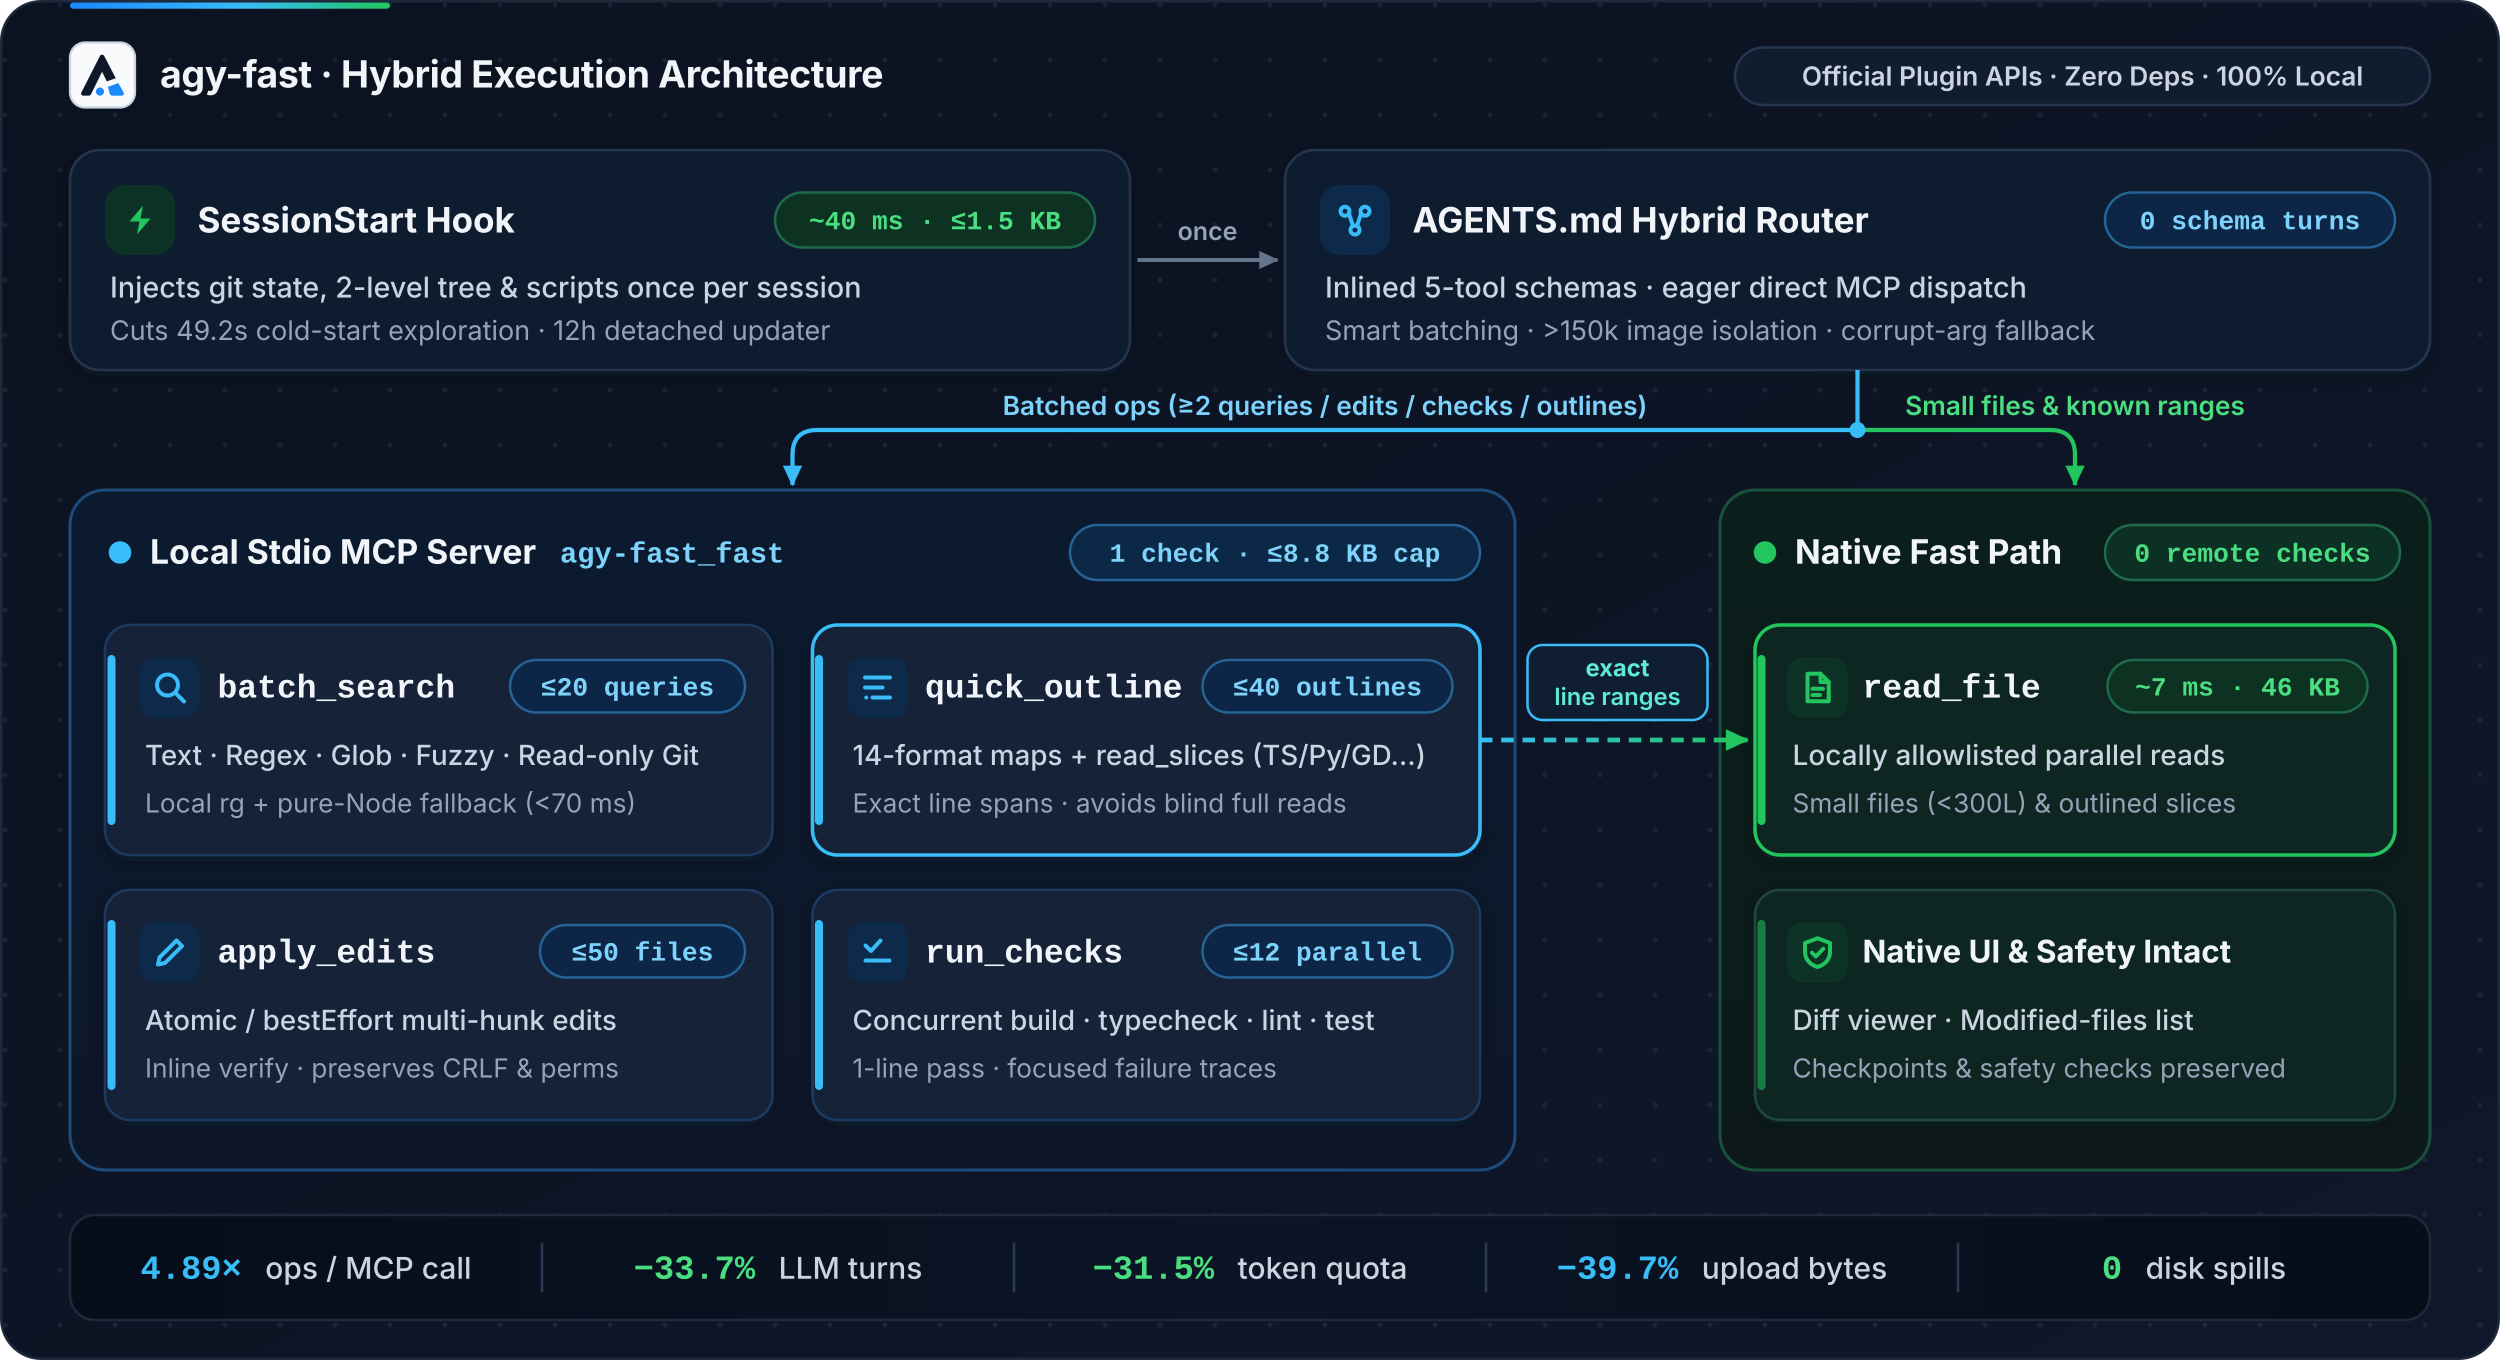
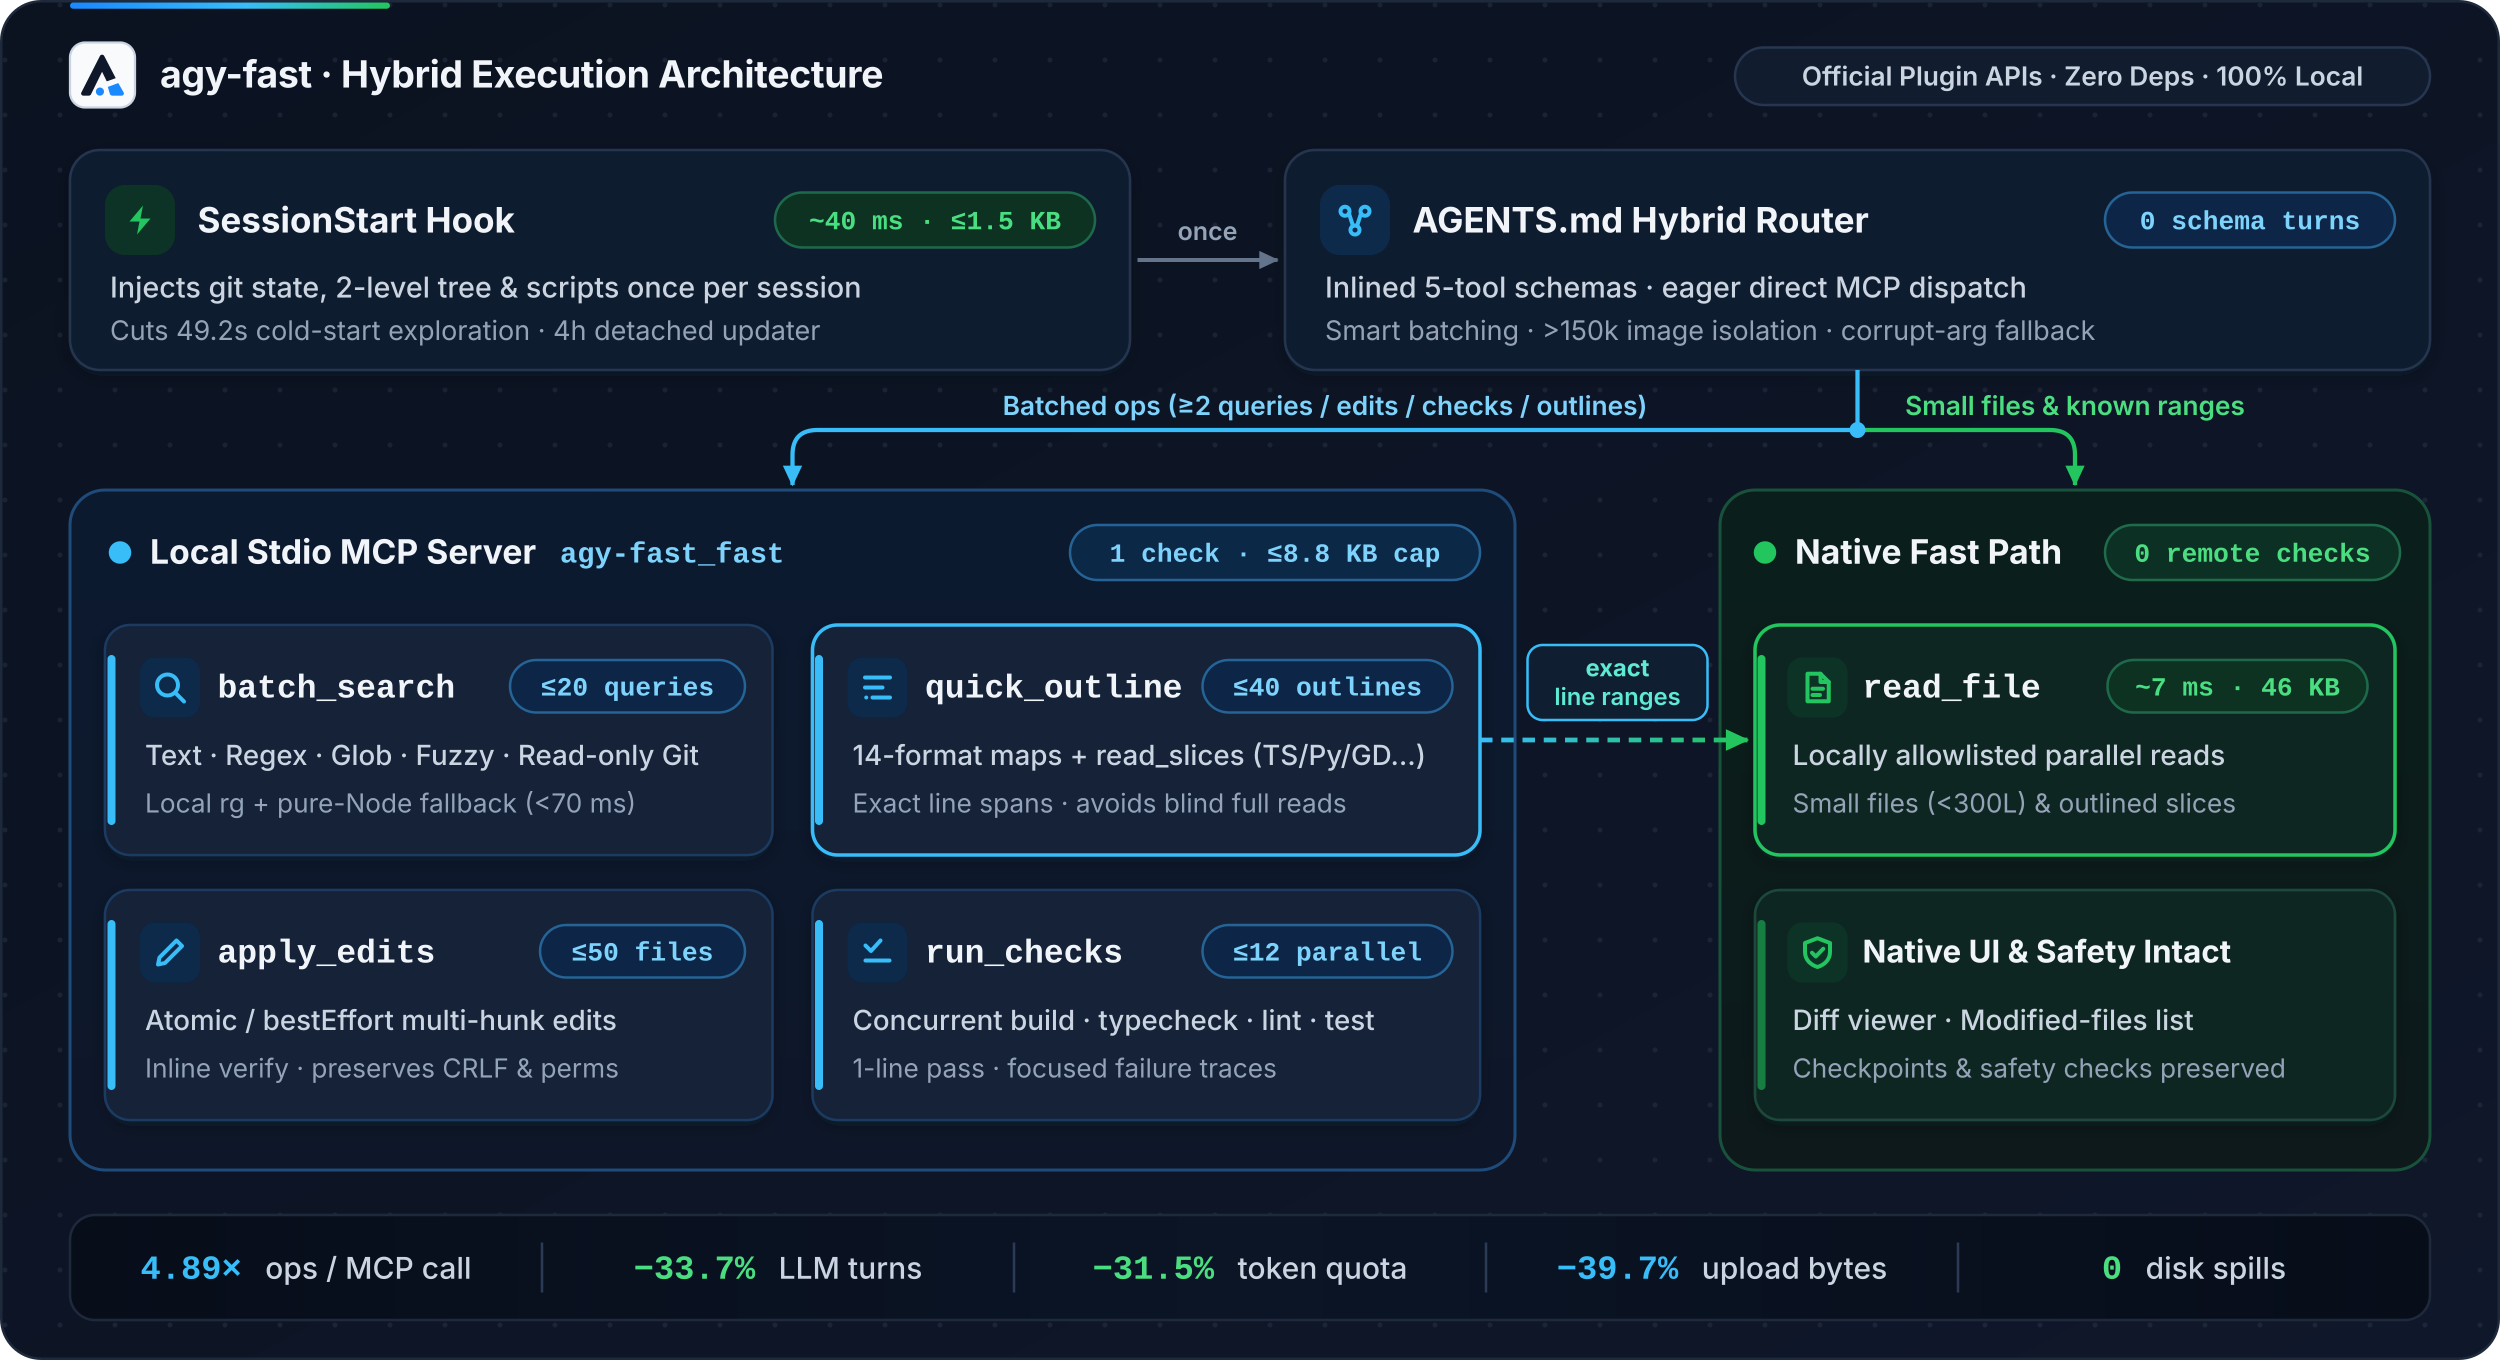
<svg xmlns="http://www.w3.org/2000/svg" viewBox="0 0 1000 544" width="1000" height="544" role="img" aria-label="agy-fast Hybrid Execution Architecture">
  <defs>
    <linearGradient id="canvasBg" x1="0" y1="0" x2="1" y2="1">
      <stop offset="0%" stop-color="#0B1220" />
      <stop offset="100%" stop-color="#0F172A" />
    </linearGradient>
    <linearGradient id="logoBg" x1="0" y1="0" x2="1" y2="1">
      <stop offset="0%" stop-color="#0F172A" />
      <stop offset="100%" stop-color="#1E3A5F" />
    </linearGradient>
    <linearGradient id="brandGrad" x1="0" y1="0" x2="1" y2="0">
      <stop offset="0%" stop-color="#1A88FF" />
      <stop offset="55%" stop-color="#38BDF8" />
      <stop offset="100%" stop-color="#22C55E" />
    </linearGradient>
    <linearGradient id="bridgeGrad" gradientUnits="userSpaceOnUse" x1="592" y1="296" x2="699" y2="296">
      <stop offset="0%" stop-color="#38BDF8" />
      <stop offset="100%" stop-color="#22C55E" />
    </linearGradient>
    <linearGradient id="cyanLaneBg" x1="0" y1="0" x2="0" y2="1">
      <stop offset="0%" stop-color="#0C1A30" />
      <stop offset="100%" stop-color="#0E1729" />
    </linearGradient>
    <linearGradient id="greenLaneBg" x1="0" y1="0" x2="0" y2="1">
      <stop offset="0%" stop-color="#0A1F1B" />
      <stop offset="100%" stop-color="#0D191B" />
    </linearGradient>
    <linearGradient id="footerBg" x1="0" y1="0" x2="1" y2="0">
      <stop offset="0%" stop-color="#070D19" />
      <stop offset="50%" stop-color="#0B1526" />
      <stop offset="100%" stop-color="#070D19" />
    </linearGradient>
    <pattern id="dotGrid" width="22" height="22" patternUnits="userSpaceOnUse">
      <circle cx="2" cy="2" r="1" fill="#475569" fill-opacity="0.25" />
    </pattern>
    <filter id="cardShadow" x="-4%" y="-8%" width="108%" height="122%">
      <feDropShadow dx="0" dy="2" stdDeviation="3.5" flood-color="#0F172A" flood-opacity="0.28" />
    </filter>
    <marker id="arrowNeutral" viewBox="0 0 10 10" refX="8" refY="5" markerWidth="6.5" markerHeight="6.5" orient="auto-start-reverse">
      <path d="M1 1.5L8.5 5L1 8.5z" fill="#64748B" />
    </marker>
    <marker id="arrowCyan" viewBox="0 0 10 10" refX="8" refY="5" markerWidth="6.5" markerHeight="6.5" orient="auto-start-reverse">
      <path d="M1 1.5L8.5 5L1 8.5z" fill="#38BDF8" />
    </marker>
    <marker id="arrowGreen" viewBox="0 0 10 10" refX="8" refY="5" markerWidth="6.5" markerHeight="6.5" orient="auto-start-reverse">
      <path d="M1 1.5L8.5 5L1 8.5z" fill="#22C55E" />
    </marker>
  </defs>
  <rect x="0.5" y="0.5" width="999" height="543" rx="16" fill="url(#canvasBg)" stroke="#1E293B" stroke-width="1" />
  <rect x="1" y="1" width="998" height="542" rx="15.5" fill="url(#dotGrid)" />
  <rect x="28" y="1" width="128" height="2.5" rx="1.25" fill="url(#brandGrad)" />
  <g transform="translate(28, 17)">
    <rect x="0" y="0" width="26" height="26" rx="6" fill="#F8FAFC" stroke="#CBD5E1" stroke-width="0.9" />
    <g transform="translate(2.76, 3.17) scale(0.853125)">
      <path d="M10.8 2.6C11.2 1.8 12.4 1.8 12.8 2.6L18.2 13.0L14.0 14.5L11.8 10.0L6.6 20.6C6.4 21.0 6.0 21.2 5.6 21.2H3.0C2.2 21.2 1.7 20.4 2.1 19.7L10.8 2.6Z" fill="#0F172A" />
      <path d="M19.4 15.3L21.9 19.7C22.3 20.4 21.8 21.2 21.0 21.2H16.6C16.1 21.2 15.7 20.9 15.5 20.5L14.5 17.1L19.4 15.3Z" fill="#1A88FF" />
      <circle cx="10.8" cy="19.3" r="1.9" fill="#1A88FF" />
    </g>
    <text x="36" y="18" font-family="ui-sans-serif, -apple-system, BlinkMacSystemFont, 'Segoe UI', 'PingFang SC', 'Hiragino Sans GB', 'Microsoft YaHei', sans-serif" font-size="15" font-weight="700" letter-spacing="-0.01em" fill="#F1F5F9">agy-fast  ·  Hybrid Execution Architecture</text>
  </g>
  <g>
    <rect x="694" y="19" width="278" height="23" rx="11.5" fill="#111C2E" stroke="#263650" stroke-width="1" />
    <text x="833" y="34.2" text-anchor="middle" font-family="ui-sans-serif, -apple-system, BlinkMacSystemFont, 'Segoe UI', 'PingFang SC', 'Hiragino Sans GB', 'Microsoft YaHei', sans-serif" font-size="10.5" font-weight="600" fill="#CBD5E1">Official Plugin APIs · Zero Deps · 100% Local</text>
  </g>
  <g filter="url(#cardShadow)">
    <rect x="28" y="60" width="424" height="88" rx="12" fill="#111C2E" stroke="#263650" stroke-width="1" />
    <rect x="42" y="74" width="28" height="28" rx="8" fill="#0D3326" />
    <g transform="translate(49, 81)">
      <path d="M8.2 1.2L2.8 7.6h4L5.8 12.8l5.4-6.4h-4l1-5.2z" fill="#22C55E" stroke="none" />
    </g>
    <text x="79" y="93" font-family="ui-sans-serif, -apple-system, BlinkMacSystemFont, 'Segoe UI', 'PingFang SC', 'Hiragino Sans GB', 'Microsoft YaHei', sans-serif" font-size="14" font-weight="700" fill="#F1F5F9">SessionStart Hook</text>
    <g>
      <rect x="310" y="77" width="128" height="22" rx="11" fill="#0C3124" stroke="#1F6B4C" stroke-width="1" />
      <text x="374" y="91.7" text-anchor="middle" font-family="ui-monospace, SFMono-Regular, Menlo, Monaco, Consolas, 'Liberation Mono', monospace" font-size="10.5" font-weight="600" fill="#4ADE80">~40 ms · ≤1.5 KB</text>
    </g>
    <text x="44" y="119" font-family="ui-sans-serif, -apple-system, BlinkMacSystemFont, 'Segoe UI', 'PingFang SC', 'Hiragino Sans GB', 'Microsoft YaHei', sans-serif" font-size="11.5" font-weight="500" fill="#CBD5E1">Injects git state, 2-level tree &amp; scripts once per session</text>
-     <text x="44" y="136" font-family="ui-sans-serif, -apple-system, BlinkMacSystemFont, 'Segoe UI', 'PingFang SC', 'Hiragino Sans GB', 'Microsoft YaHei', sans-serif" font-size="10.8" fill="#94A3B8">Cuts 49.2s cold-start exploration · 12h detached updater</text>
+     <text x="44" y="136" font-family="ui-sans-serif, -apple-system, BlinkMacSystemFont, 'Segoe UI', 'PingFang SC', 'Hiragino Sans GB', 'Microsoft YaHei', sans-serif" font-size="10.8" fill="#94A3B8">Cuts 49.2s cold-start exploration · 4h detached updater</text>
  </g>
  <line x1="455" y1="104" x2="511" y2="104" stroke="#64748B" stroke-width="1.6" marker-end="url(#arrowNeutral)" />
  <text x="483" y="96" text-anchor="middle" font-family="ui-sans-serif, -apple-system, BlinkMacSystemFont, 'Segoe UI', 'PingFang SC', 'Hiragino Sans GB', 'Microsoft YaHei', sans-serif" font-size="10" font-weight="600" fill="#94A3B8">once</text>
  <g filter="url(#cardShadow)">
    <rect x="514" y="60" width="458" height="88" rx="12" fill="#111C2E" stroke="#263650" stroke-width="1" />
    <rect x="528" y="74" width="28" height="28" rx="8" fill="#0D2B4C" />
    <g transform="translate(535, 81)" stroke="#38BDF8" stroke-width="1.6" stroke-linecap="round" stroke-linejoin="round" fill="none">
      <circle cx="3" cy="3.5" r="1.8" />
      <circle cx="11" cy="3.5" r="1.8" />
      <circle cx="7" cy="11" r="1.8" />
      <path d="M4.6 4.4L6.2 9.4M9.4 4.4L7.8 9.4" />
    </g>
    <text x="565" y="93" font-family="ui-sans-serif, -apple-system, BlinkMacSystemFont, 'Segoe UI', 'PingFang SC', 'Hiragino Sans GB', 'Microsoft YaHei', sans-serif" font-size="14" font-weight="700" fill="#F1F5F9">AGENTS.md Hybrid Router</text>
    <g>
      <rect x="842" y="77" width="116" height="22" rx="11" fill="#0C2847" stroke="#256396" stroke-width="1" />
      <text x="900" y="91.7" text-anchor="middle" font-family="ui-monospace, SFMono-Regular, Menlo, Monaco, Consolas, 'Liberation Mono', monospace" font-size="10.5" font-weight="600" fill="#7DD3FC">0 schema turns</text>
    </g>
    <text x="530" y="119" font-family="ui-sans-serif, -apple-system, BlinkMacSystemFont, 'Segoe UI', 'PingFang SC', 'Hiragino Sans GB', 'Microsoft YaHei', sans-serif" font-size="11.5" font-weight="500" fill="#CBD5E1">Inlined 5-tool schemas · eager direct MCP dispatch</text>
    <text x="530" y="136" font-family="ui-sans-serif, -apple-system, BlinkMacSystemFont, 'Segoe UI', 'PingFang SC', 'Hiragino Sans GB', 'Microsoft YaHei', sans-serif" font-size="10.8" fill="#94A3B8">Smart batching · &gt;150k image isolation · corrupt-arg fallback</text>
  </g>
  <path d="M 743 148 V 172 H 327 Q 317 172 317 182 V 194" fill="none" stroke="#38BDF8" stroke-width="1.7" marker-end="url(#arrowCyan)" />
  <path d="M 743 172 H 820 Q 830 172 830 182 V 194" fill="none" stroke="#22C55E" stroke-width="1.7" marker-end="url(#arrowGreen)" />
  <circle cx="743" cy="172" r="3.2" fill="#38BDF8" />
  <text x="530" y="166" text-anchor="middle" font-family="ui-sans-serif, -apple-system, BlinkMacSystemFont, 'Segoe UI', 'PingFang SC', 'Hiragino Sans GB', 'Microsoft YaHei', sans-serif" font-size="10.5" font-weight="600" fill="#7DD3FC">Batched ops (≥2 queries / edits / checks / outlines)</text>
  <text x="830" y="166" text-anchor="middle" font-family="ui-sans-serif, -apple-system, BlinkMacSystemFont, 'Segoe UI', 'PingFang SC', 'Hiragino Sans GB', 'Microsoft YaHei', sans-serif" font-size="10.5" font-weight="600" fill="#4ADE80">Small files &amp; known ranges</text>
  <rect x="28" y="196" width="578" height="272" rx="14" fill="url(#cyanLaneBg)" stroke="#1E4B7A" stroke-width="1.2" />
  <circle cx="48" cy="221" r="4.5" fill="#38BDF8" />
  <text x="60" y="225.5" font-family="ui-sans-serif, -apple-system, BlinkMacSystemFont, 'Segoe UI', 'PingFang SC', 'Hiragino Sans GB', 'Microsoft YaHei', sans-serif" font-size="13.5" font-weight="700" fill="#F1F5F9">Local Stdio MCP Server</text>
  <text x="224" y="225" font-family="ui-monospace, SFMono-Regular, Menlo, Monaco, Consolas, 'Liberation Mono', monospace" font-size="11.5" font-weight="600" fill="#7DD3FC">agy-fast_fast</text>
  <g>
    <rect x="428" y="210" width="164" height="22" rx="11" fill="#0C2847" stroke="#256396" stroke-width="1" />
    <text x="510" y="224.7" text-anchor="middle" font-family="ui-monospace, SFMono-Regular, Menlo, Monaco, Consolas, 'Liberation Mono', monospace" font-size="10.5" font-weight="600" fill="#7DD3FC">1 check · ≤8.8 KB cap</text>
  </g>
  <g filter="url(#cardShadow)">
    <rect x="42" y="250" width="267" height="92" rx="10" fill="#122138" stroke="#1F3B61" stroke-width="1" />
    <rect x="43" y="262" width="3.2" height="68" rx="1.6" fill="#38BDF8" />
    <rect x="56" y="263" width="24" height="24" rx="6" fill="#0D2B4C" />
    <g transform="translate(61, 268)" stroke="#38BDF8" stroke-width="1.6" stroke-linecap="round" stroke-linejoin="round" fill="none">
      <circle cx="6" cy="6" r="4.2" />
      <path d="M9.2 9.2L12.6 12.6" />
    </g>
    <text x="87" y="279" font-family="ui-monospace, SFMono-Regular, Menlo, Monaco, Consolas, 'Liberation Mono', monospace" font-size="13.2" font-weight="700" fill="#F1F5F9">batch_search</text>
    <g>
      <rect x="204" y="264" width="94" height="21" rx="10.5" fill="#0C2847" stroke="#256396" stroke-width="1" />
      <text x="251" y="278.2" text-anchor="middle" font-family="ui-monospace, SFMono-Regular, Menlo, Monaco, Consolas, 'Liberation Mono', monospace" font-size="10.5" font-weight="600" fill="#7DD3FC">≤20 queries</text>
    </g>
    <text x="58" y="306" font-family="ui-sans-serif, -apple-system, BlinkMacSystemFont, 'Segoe UI', 'PingFang SC', 'Hiragino Sans GB', 'Microsoft YaHei', sans-serif" font-size="11.1" font-weight="500" fill="#CBD5E1">Text · Regex · Glob · Fuzzy · Read-only Git</text>
    <text x="58" y="325" font-family="ui-sans-serif, -apple-system, BlinkMacSystemFont, 'Segoe UI', 'PingFang SC', 'Hiragino Sans GB', 'Microsoft YaHei', sans-serif" font-size="10.5" fill="#94A3B8">Local rg + pure-Node fallback (&lt;70 ms)</text>
  </g>
  <g filter="url(#cardShadow)">
    <rect x="325" y="250" width="267" height="92" rx="10" fill="#122138" stroke="#38BDF8" stroke-width="1.4" />
    <rect x="326" y="262" width="3.2" height="68" rx="1.6" fill="#38BDF8" />
    <rect x="339" y="263" width="24" height="24" rx="6" fill="#0D2B4C" />
    <g transform="translate(344, 268)" stroke="#38BDF8" stroke-width="1.6" stroke-linecap="round" stroke-linejoin="round" fill="none">
      <path d="M2 3h10M2 7h7M5 11h7" />
      <circle cx="2.5" cy="11" r="0.8" fill="#38BDF8" stroke="none" />
    </g>
    <text x="370" y="279" font-family="ui-monospace, SFMono-Regular, Menlo, Monaco, Consolas, 'Liberation Mono', monospace" font-size="13.2" font-weight="700" fill="#F1F5F9">quick_outline</text>
    <g>
      <rect x="481" y="264" width="100" height="21" rx="10.5" fill="#0C2847" stroke="#256396" stroke-width="1" />
      <text x="531" y="278.2" text-anchor="middle" font-family="ui-monospace, SFMono-Regular, Menlo, Monaco, Consolas, 'Liberation Mono', monospace" font-size="10.5" font-weight="600" fill="#7DD3FC">≤40 outlines</text>
    </g>
    <text x="341" y="306" font-family="ui-sans-serif, -apple-system, BlinkMacSystemFont, 'Segoe UI', 'PingFang SC', 'Hiragino Sans GB', 'Microsoft YaHei', sans-serif" font-size="11.1" font-weight="500" fill="#CBD5E1">14-format maps + read_slices (TS/Py/GD…)</text>
    <text x="341" y="325" font-family="ui-sans-serif, -apple-system, BlinkMacSystemFont, 'Segoe UI', 'PingFang SC', 'Hiragino Sans GB', 'Microsoft YaHei', sans-serif" font-size="10.5" fill="#94A3B8">Exact line spans · avoids blind full reads</text>
  </g>
  <g filter="url(#cardShadow)">
    <rect x="42" y="356" width="267" height="92" rx="10" fill="#122138" stroke="#1F3B61" stroke-width="1" />
    <rect x="43" y="368" width="3.2" height="68" rx="1.6" fill="#38BDF8" />
    <rect x="56" y="369" width="24" height="24" rx="6" fill="#0D2B4C" />
    <g transform="translate(61, 374)" stroke="#38BDF8" stroke-width="1.6" stroke-linecap="round" stroke-linejoin="round" fill="none">
      <path d="M9.6 2.2l2.2 2.2-6.8 6.8-2.8.6.6-2.8 6.8-6.8z" />
    </g>
    <text x="87" y="385" font-family="ui-monospace, SFMono-Regular, Menlo, Monaco, Consolas, 'Liberation Mono', monospace" font-size="13.2" font-weight="700" fill="#F1F5F9">apply_edits</text>
    <g>
      <rect x="216" y="370" width="82" height="21" rx="10.5" fill="#0C2847" stroke="#256396" stroke-width="1" />
      <text x="257" y="384.2" text-anchor="middle" font-family="ui-monospace, SFMono-Regular, Menlo, Monaco, Consolas, 'Liberation Mono', monospace" font-size="10.5" font-weight="600" fill="#7DD3FC">≤50 files</text>
    </g>
    <text x="58" y="412" font-family="ui-sans-serif, -apple-system, BlinkMacSystemFont, 'Segoe UI', 'PingFang SC', 'Hiragino Sans GB', 'Microsoft YaHei', sans-serif" font-size="11.1" font-weight="500" fill="#CBD5E1">Atomic / bestEffort multi-hunk edits</text>
    <text x="58" y="431" font-family="ui-sans-serif, -apple-system, BlinkMacSystemFont, 'Segoe UI', 'PingFang SC', 'Hiragino Sans GB', 'Microsoft YaHei', sans-serif" font-size="10.5" fill="#94A3B8">Inline verify · preserves CRLF &amp; perms</text>
  </g>
  <g filter="url(#cardShadow)">
    <rect x="325" y="356" width="267" height="92" rx="10" fill="#122138" stroke="#1F3B61" stroke-width="1" />
    <rect x="326" y="368" width="3.2" height="68" rx="1.6" fill="#38BDF8" />
    <rect x="339" y="369" width="24" height="24" rx="6" fill="#0D2B4C" />
    <g transform="translate(344, 374)" stroke="#38BDF8" stroke-width="1.6" stroke-linecap="round" stroke-linejoin="round" fill="none">
      <path d="M2.2 4.2l2.2 2.2 3.8-4.2M2.2 10.2h9.6" />
    </g>
    <text x="370" y="385" font-family="ui-monospace, SFMono-Regular, Menlo, Monaco, Consolas, 'Liberation Mono', monospace" font-size="13.2" font-weight="700" fill="#F1F5F9">run_checks</text>
    <g>
      <rect x="481" y="370" width="100" height="21" rx="10.5" fill="#0C2847" stroke="#256396" stroke-width="1" />
      <text x="531" y="384.2" text-anchor="middle" font-family="ui-monospace, SFMono-Regular, Menlo, Monaco, Consolas, 'Liberation Mono', monospace" font-size="10.5" font-weight="600" fill="#7DD3FC">≤12 parallel</text>
    </g>
    <text x="341" y="412" font-family="ui-sans-serif, -apple-system, BlinkMacSystemFont, 'Segoe UI', 'PingFang SC', 'Hiragino Sans GB', 'Microsoft YaHei', sans-serif" font-size="11.1" font-weight="500" fill="#CBD5E1">Concurrent build · typecheck · lint · test</text>
    <text x="341" y="431" font-family="ui-sans-serif, -apple-system, BlinkMacSystemFont, 'Segoe UI', 'PingFang SC', 'Hiragino Sans GB', 'Microsoft YaHei', sans-serif" font-size="10.5" fill="#94A3B8">1-line pass · focused failure traces</text>
  </g>
  <rect x="688" y="196" width="284" height="272" rx="14" fill="url(#greenLaneBg)" stroke="#19523B" stroke-width="1.2" />
  <circle cx="706" cy="221" r="4.5" fill="#22C55E" />
  <text x="718" y="225.5" font-family="ui-sans-serif, -apple-system, BlinkMacSystemFont, 'Segoe UI', 'PingFang SC', 'Hiragino Sans GB', 'Microsoft YaHei', sans-serif" font-size="13.5" font-weight="700" fill="#F1F5F9">Native Fast Path</text>
  <g>
    <rect x="842" y="210" width="118" height="22" rx="11" fill="#0C3124" stroke="#1F6B4C" stroke-width="1" />
    <text x="901" y="224.7" text-anchor="middle" font-family="ui-monospace, SFMono-Regular, Menlo, Monaco, Consolas, 'Liberation Mono', monospace" font-size="10.5" font-weight="600" fill="#4ADE80">0 remote checks</text>
  </g>
  <g filter="url(#cardShadow)">
    <rect x="702" y="250" width="256" height="92" rx="10" fill="#102823" stroke="#22C55E" stroke-width="1.4" />
    <rect x="703" y="262" width="3.2" height="68" rx="1.6" fill="#22C55E" />
    <rect x="715" y="263" width="24" height="24" rx="6" fill="#0D3326" />
    <g transform="translate(720, 268)" stroke="#22C55E" stroke-width="1.6" stroke-linecap="round" stroke-linejoin="round" fill="none">
      <path d="M3 1.5h5.2l3.3 3.3v7.7H3V1.5z" />
      <path d="M8.2 1.5v3.3h3.3M5 7.5h4.2M5 10h3" />
    </g>
    <text x="745" y="279" font-family="ui-monospace, SFMono-Regular, Menlo, Monaco, Consolas, 'Liberation Mono', monospace" font-size="13.2" font-weight="700" fill="#F1F5F9">read_file</text>
    <g>
      <rect x="843" y="264" width="104" height="21" rx="10.5" fill="#0C3124" stroke="#1F6B4C" stroke-width="1" />
      <text x="895" y="278.2" text-anchor="middle" font-family="ui-monospace, SFMono-Regular, Menlo, Monaco, Consolas, 'Liberation Mono', monospace" font-size="10.5" font-weight="600" fill="#4ADE80">~7 ms · 46 KB</text>
    </g>
    <text x="717" y="306" font-family="ui-sans-serif, -apple-system, BlinkMacSystemFont, 'Segoe UI', 'PingFang SC', 'Hiragino Sans GB', 'Microsoft YaHei', sans-serif" font-size="11.2" font-weight="500" fill="#CBD5E1">Locally allowlisted parallel reads</text>
    <text x="717" y="325" font-family="ui-sans-serif, -apple-system, BlinkMacSystemFont, 'Segoe UI', 'PingFang SC', 'Hiragino Sans GB', 'Microsoft YaHei', sans-serif" font-size="10.5" fill="#94A3B8">Small files (&lt;300L) &amp; outlined slices</text>
  </g>
  <g filter="url(#cardShadow)">
    <rect x="702" y="356" width="256" height="92" rx="10" fill="#102823" stroke="#1C4A3A" stroke-width="1" />
    <rect x="703" y="368" width="3.2" height="68" rx="1.6" fill="#22C55E" fill-opacity="0.55" />
    <rect x="715" y="369" width="24" height="24" rx="6" fill="#0D3326" />
    <g transform="translate(720, 374)" stroke="#22C55E" stroke-width="1.6" stroke-linecap="round" stroke-linejoin="round" fill="none">
      <path d="M7 1.3L12 3.2v3.6c0 3-2.1 5.1-5 6-2.9-.9-5-3-5-6V3.2L7 1.3z" />
      <path d="M4.8 7.1l1.5 1.5 3-3.1" />
    </g>
    <text x="745" y="385" font-family="ui-sans-serif, -apple-system, BlinkMacSystemFont, 'Segoe UI', 'PingFang SC', 'Hiragino Sans GB', 'Microsoft YaHei', sans-serif" font-size="12.5" font-weight="700" fill="#F1F5F9">Native UI &amp; Safety Intact</text>
    <text x="717" y="412" font-family="ui-sans-serif, -apple-system, BlinkMacSystemFont, 'Segoe UI', 'PingFang SC', 'Hiragino Sans GB', 'Microsoft YaHei', sans-serif" font-size="11.2" font-weight="500" fill="#CBD5E1">Diff viewer · Modified-files list</text>
    <text x="717" y="431" font-family="ui-sans-serif, -apple-system, BlinkMacSystemFont, 'Segoe UI', 'PingFang SC', 'Hiragino Sans GB', 'Microsoft YaHei', sans-serif" font-size="10.5" fill="#94A3B8">Checkpoints &amp; safety checks preserved</text>
  </g>
  <line x1="592" y1="296" x2="699" y2="296" stroke="url(#bridgeGrad)" stroke-width="1.9" stroke-dasharray="5 3.5" marker-end="url(#arrowGreen)" />
  <rect x="611" y="258" width="72" height="30" rx="6" fill="#0F1E30" stroke="#38BDF8" stroke-width="1" />
  <text x="647" y="270.5" text-anchor="middle" font-family="ui-sans-serif, -apple-system, BlinkMacSystemFont, 'Segoe UI', 'PingFang SC', 'Hiragino Sans GB', 'Microsoft YaHei', sans-serif" font-size="9.5" font-weight="700" fill="#5EEAD4">exact</text>
  <text x="647" y="282" text-anchor="middle" font-family="ui-sans-serif, -apple-system, BlinkMacSystemFont, 'Segoe UI', 'PingFang SC', 'Hiragino Sans GB', 'Microsoft YaHei', sans-serif" font-size="9.5" font-weight="600" fill="#5EEAD4">line ranges</text>
  <rect x="28" y="486" width="944" height="42" rx="10" fill="url(#footerBg)" stroke="#1E293B" stroke-width="1" />
  <text x="122.4" y="511.5" text-anchor="middle" font-family="ui-sans-serif, -apple-system, BlinkMacSystemFont, 'Segoe UI', 'PingFang SC', 'Hiragino Sans GB', 'Microsoft YaHei', sans-serif" font-size="12">
    <tspan font-family="ui-monospace, SFMono-Regular, Menlo, Monaco, Consolas, 'Liberation Mono', monospace" font-size="13.5" font-weight="700" fill="#38BDF8">4.89×</tspan>
    <tspan dx="6" fill="#CBD5E1" font-weight="500">ops / MCP call</tspan>
  </text>
  <line x1="216.8" y1="497" x2="216.8" y2="517" stroke="#2B3B55" stroke-width="1" />
  <text x="311.2" y="511.5" text-anchor="middle" font-family="ui-sans-serif, -apple-system, BlinkMacSystemFont, 'Segoe UI', 'PingFang SC', 'Hiragino Sans GB', 'Microsoft YaHei', sans-serif" font-size="12">
    <tspan font-family="ui-monospace, SFMono-Regular, Menlo, Monaco, Consolas, 'Liberation Mono', monospace" font-size="13.5" font-weight="700" fill="#4ADE80">−33.7%</tspan>
    <tspan dx="6" fill="#CBD5E1" font-weight="500">LLM turns</tspan>
  </text>
  <line x1="405.6" y1="497" x2="405.6" y2="517" stroke="#2B3B55" stroke-width="1" />
  <text x="500" y="511.5" text-anchor="middle" font-family="ui-sans-serif, -apple-system, BlinkMacSystemFont, 'Segoe UI', 'PingFang SC', 'Hiragino Sans GB', 'Microsoft YaHei', sans-serif" font-size="12">
    <tspan font-family="ui-monospace, SFMono-Regular, Menlo, Monaco, Consolas, 'Liberation Mono', monospace" font-size="13.5" font-weight="700" fill="#4ADE80">−31.5%</tspan>
    <tspan dx="6" fill="#CBD5E1" font-weight="500">token quota</tspan>
  </text>
  <line x1="594.4" y1="497" x2="594.4" y2="517" stroke="#2B3B55" stroke-width="1" />
  <text x="688.8" y="511.5" text-anchor="middle" font-family="ui-sans-serif, -apple-system, BlinkMacSystemFont, 'Segoe UI', 'PingFang SC', 'Hiragino Sans GB', 'Microsoft YaHei', sans-serif" font-size="12">
    <tspan font-family="ui-monospace, SFMono-Regular, Menlo, Monaco, Consolas, 'Liberation Mono', monospace" font-size="13.5" font-weight="700" fill="#38BDF8">−39.7%</tspan>
    <tspan dx="6" fill="#CBD5E1" font-weight="500">upload bytes</tspan>
  </text>
  <line x1="783.2" y1="497" x2="783.2" y2="517" stroke="#2B3B55" stroke-width="1" />
  <text x="877.6" y="511.5" text-anchor="middle" font-family="ui-sans-serif, -apple-system, BlinkMacSystemFont, 'Segoe UI', 'PingFang SC', 'Hiragino Sans GB', 'Microsoft YaHei', sans-serif" font-size="12">
    <tspan font-family="ui-monospace, SFMono-Regular, Menlo, Monaco, Consolas, 'Liberation Mono', monospace" font-size="13.5" font-weight="700" fill="#4ADE80">0</tspan>
    <tspan dx="6" fill="#CBD5E1" font-weight="500">disk spills</tspan>
  </text>
</svg>
